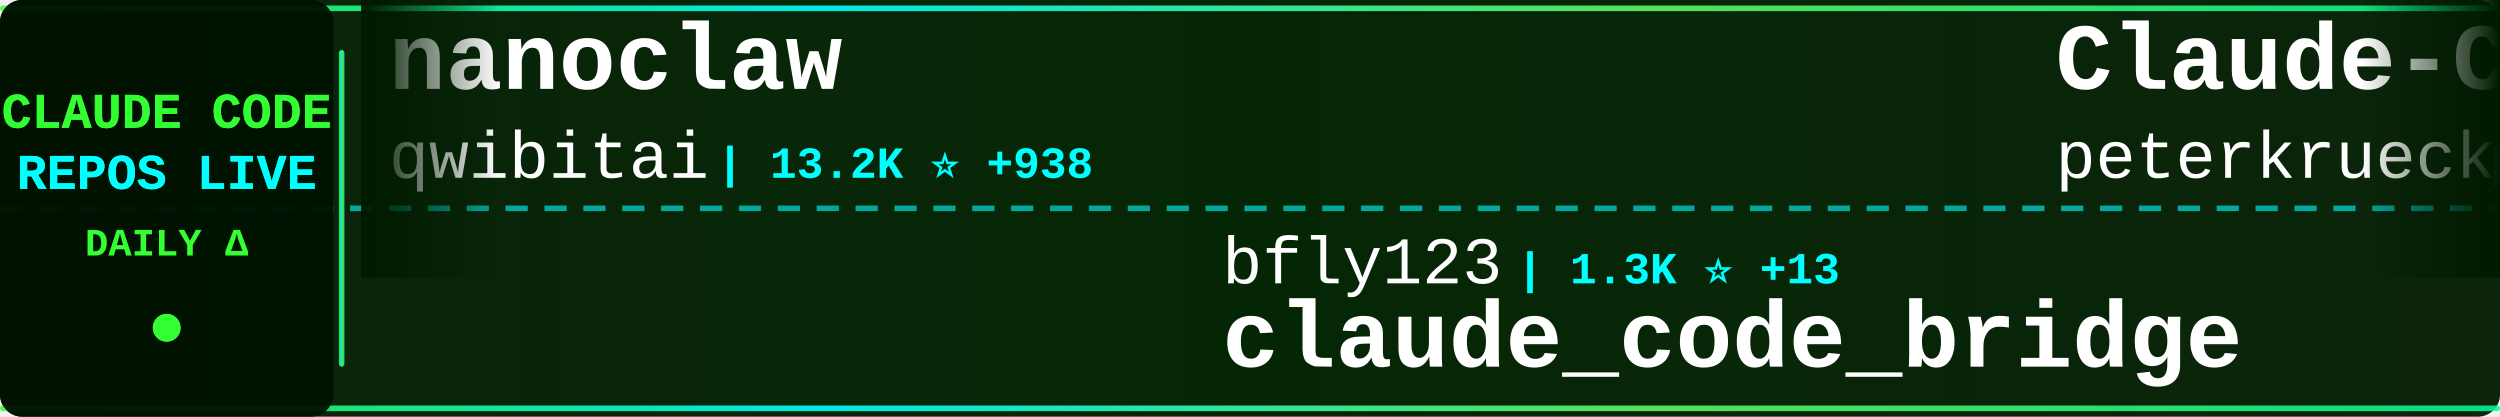
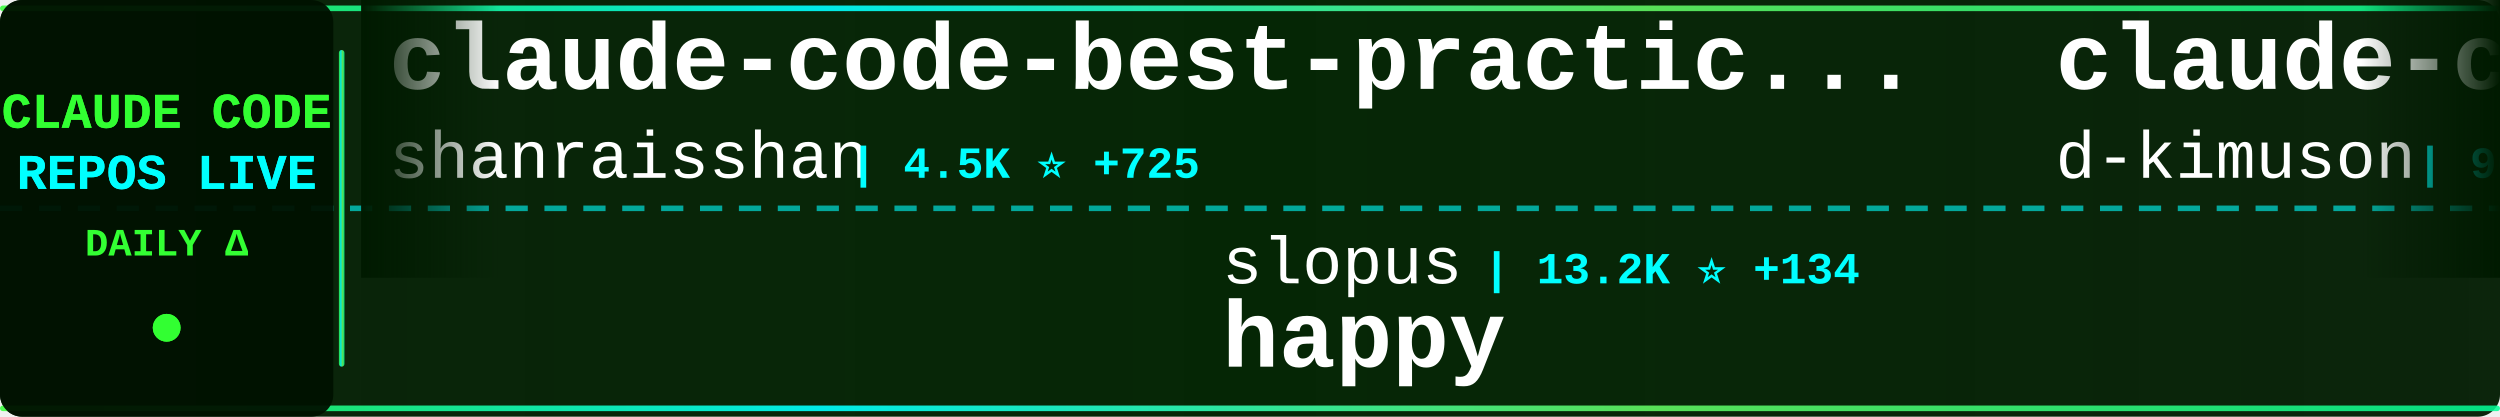
<svg xmlns="http://www.w3.org/2000/svg" width="900" height="150">
  <defs>
    <linearGradient id="tickerBg" x1="0%" y1="0%" x2="100%" y2="0%">
      <stop offset="0%" style="stop-color:#001a00;stop-opacity:0.95" />
      <stop offset="50%" style="stop-color:#002200;stop-opacity:0.98" />
      <stop offset="100%" style="stop-color:#001a00;stop-opacity:0.95" />
    </linearGradient>
    <linearGradient id="borderGrad" x1="0%" y1="0%" x2="100%" y2="0%">
      <stop offset="0%" style="stop-color:#33ff33;stop-opacity:0.85">
        <animate attributeName="stop-opacity" values="0.85;1;0.85" dur="2s" repeatCount="indefinite" />
      </stop>
      <stop offset="33%" style="stop-color:#00ffff;stop-opacity:0.9">
        <animate attributeName="stop-opacity" values="0.9;1;0.9" dur="2.2s" repeatCount="indefinite" />
      </stop>
      <stop offset="66%" style="stop-color:#66ff66;stop-opacity:0.85">
        <animate attributeName="stop-opacity" values="0.85;1;0.85" dur="1.8s" repeatCount="indefinite" />
      </stop>
      <stop offset="100%" style="stop-color:#00ff99;stop-opacity:0.85">
        <animate attributeName="stop-opacity" values="0.85;1;0.85" dur="2s" repeatCount="indefinite" />
      </stop>
    </linearGradient>
    <filter id="textGlow">
      <feGaussianBlur stdDeviation="0.1" result="coloredBlur" />
      <feMerge>
        <feMergeNode in="coloredBlur" />
        <feMergeNode in="SourceGraphic" />
      </feMerge>
    </filter>
    <filter id="metricGlow">
      <feGaussianBlur stdDeviation="0.2" result="coloredBlur" />
      <feMerge>
        <feMergeNode in="coloredBlur" />
        <feMergeNode in="SourceGraphic" />
      </feMerge>
    </filter>
    <linearGradient id="leftFade" x1="0%" y1="0%" x2="100%" y2="0%">
      <stop offset="0%" style="stop-color:#001a00;stop-opacity:1" />
      <stop offset="100%" style="stop-color:#001a00;stop-opacity:0" />
    </linearGradient>
    <linearGradient id="rightFade" x1="0%" y1="0%" x2="100%" y2="0%">
      <stop offset="0%" style="stop-color:#001a00;stop-opacity:0" />
      <stop offset="100%" style="stop-color:#001a00;stop-opacity:1" />
    </linearGradient>
  </defs>
  <rect width="900" height="150" fill="url(#tickerBg)" rx="8" />
  <rect x="0" y="2" width="900" height="2" fill="url(#borderGrad)" rx="1" />
  <rect x="0" y="146" width="900" height="2" fill="url(#borderGrad)" rx="1" />
  <line x1="0" y1="75" x2="900" y2="75" stroke="#00ffff" stroke-width="2" stroke-dasharray="8 6" opacity="0.6" />
  <rect x="0" y="0" width="120" height="150" fill="#001100" opacity="0.95" rx="8" />
  <text x="60" y="46" font-family="'Courier New', monospace" font-size="18" font-weight="bold" fill="#33ff33" text-anchor="middle" filter="url(#textGlow)">
    CLAUDE CODE
  </text>
  <text x="60" y="68" font-family="'Courier New', monospace" font-size="18" font-weight="bold" fill="#00ffff" text-anchor="middle" filter="url(#textGlow)">
    REPOS LIVE
  </text>
  <text x="60" y="92" font-family="'Courier New', monospace" font-size="14" font-weight="bold" fill="#33ff33" text-anchor="middle">
    DAILY Δ
  </text>
  <circle cx="60" cy="118" r="5" fill="#33ff33" filter="url(#metricGlow)">
    <animate attributeName="r" values="4;6;4" dur="1.5s" repeatCount="indefinite" />
    <animate attributeName="opacity" values="0.6;1;0.6" dur="1.5s" repeatCount="indefinite" />
  </circle>
  <rect x="122" y="18" width="2" height="114" fill="url(#borderGrad)" rx="1" />
  <clipPath id="tickerClip">
    <rect x="130" y="0" width="770" height="150" />
  </clipPath>
  <g clip-path="url(#tickerClip)">
    <g id="tickerItems">
      <animateTransform attributeName="transform" attributeType="XML" type="translate" from="0 0" to="-3000 0" dur="54s" repeatCount="indefinite" />
      <g transform="translate(0, 0)">
-         <text x="140" y="32" font-family="'Courier New', monospace" font-size="34" font-weight="bold" fill="#ffffff">nanoclaw</text>
-         <text x="140" y="64" font-family="'Courier New', monospace" font-size="24" font-weight="normal" fill="#ffffff" opacity="1.0">qwibitai</text>
-         <text x="258" y="64" font-family="'Courier New', monospace" font-size="16" font-weight="bold" fill="#00ffff"> | 13.2K ⭐ +938</text>
+         <text x="140" y="32" font-family="'Courier New', monospace" font-size="34" font-weight="bold" fill="#ffffff">claude-code-best-practic...</text>
+         <text x="140" y="64" font-family="'Courier New', monospace" font-size="24" font-weight="normal" fill="#ffffff" opacity="1.0">shanraisshan</text>
+         <text x="306" y="64" font-family="'Courier New', monospace" font-size="16" font-weight="bold" fill="#00ffff"> | 4.5K ⭐ +725</text>
      </g>
      <g transform="translate(300, 0)">
-         <text x="140" y="102" font-family="'Courier New', monospace" font-size="24" font-weight="normal" fill="#ffffff" opacity="1.0">bfly123</text>
-         <text x="246" y="102" font-family="'Courier New', monospace" font-size="16" font-weight="bold" fill="#00ffff"> | 1.3K ⭐ +13</text>
-         <text x="140" y="132" font-family="'Courier New', monospace" font-size="34" font-weight="bold" fill="#ffffff">claude_code_bridge</text>
+         <text x="140" y="102" font-family="'Courier New', monospace" font-size="24" font-weight="normal" fill="#ffffff" opacity="1.0">slopus</text>
+         <text x="234" y="102" font-family="'Courier New', monospace" font-size="16" font-weight="bold" fill="#00ffff"> | 13.2K ⭐ +134</text>
+         <text x="140" y="132" font-family="'Courier New', monospace" font-size="34" font-weight="bold" fill="#ffffff">happy</text>
      </g>
      <g transform="translate(600, 0)">
-         <text x="140" y="32" font-family="'Courier New', monospace" font-size="34" font-weight="bold" fill="#ffffff">Claude-Code-Development-...</text>
-         <text x="140" y="64" font-family="'Courier New', monospace" font-size="24" font-weight="normal" fill="#ffffff" opacity="1.0">peterkrueck</text>
-         <text x="294" y="64" font-family="'Courier New', monospace" font-size="16" font-weight="bold" fill="#00ffff"> | 1.3K ⭐ +1</text>
+         <text x="140" y="32" font-family="'Courier New', monospace" font-size="34" font-weight="bold" fill="#ffffff">claude-code-viewer</text>
+         <text x="140" y="64" font-family="'Courier New', monospace" font-size="24" font-weight="normal" fill="#ffffff" opacity="1.0">d-kimuson</text>
+         <text x="270" y="64" font-family="'Courier New', monospace" font-size="16" font-weight="bold" fill="#00ffff"> | 909 ⭐ +1</text>
      </g>
      <g transform="translate(900, 0)">
-         <text x="140" y="102" font-family="'Courier New', monospace" font-size="24" font-weight="normal" fill="#ffffff" opacity="1.0">Yuyz0112</text>
-         <text x="258" y="102" font-family="'Courier New', monospace" font-size="16" font-weight="bold" fill="#00ffff"> | 2.1K ⭐ +2</text>
-         <text x="140" y="132" font-family="'Courier New', monospace" font-size="34" font-weight="bold" fill="#ffffff">claude-code-reverse</text>
+         <text x="140" y="102" font-family="'Courier New', monospace" font-size="24" font-weight="normal" fill="#ffffff" opacity="1.0">musistudio</text>
+         <text x="282" y="102" font-family="'Courier New', monospace" font-size="16" font-weight="bold" fill="#00ffff"> | 28.2K ⭐ +53</text>
+         <text x="140" y="132" font-family="'Courier New', monospace" font-size="34" font-weight="bold" fill="#ffffff">claude-code-router</text>
      </g>
      <g transform="translate(1200, 0)">
-         <text x="140" y="32" font-family="'Courier New', monospace" font-size="34" font-weight="bold" fill="#ffffff">happy</text>
-         <text x="140" y="64" font-family="'Courier New', monospace" font-size="24" font-weight="normal" fill="#ffffff" opacity="1.0">slopus</text>
-         <text x="234" y="64" font-family="'Courier New', monospace" font-size="16" font-weight="bold" fill="#00ffff"> | 13.1K ⭐ +122</text>
+         <text x="140" y="32" font-family="'Courier New', monospace" font-size="34" font-weight="bold" fill="#ffffff">Claude-Code-Usage-Monito...</text>
+         <text x="140" y="64" font-family="'Courier New', monospace" font-size="24" font-weight="normal" fill="#ffffff" opacity="1.0">Maciek-roboblog</text>
+         <text x="342" y="64" font-family="'Courier New', monospace" font-size="16" font-weight="bold" fill="#00ffff"> | 6.7K ⭐ +12</text>
      </g>
      <g transform="translate(1500, 0)">
-         <text x="140" y="102" font-family="'Courier New', monospace" font-size="24" font-weight="normal" fill="#ffffff" opacity="1.0">github</text>
-         <text x="234" y="102" font-family="'Courier New', monospace" font-size="16" font-weight="bold" fill="#00ffff"> | 71.5K ⭐ +238</text>
-         <text x="140" y="132" font-family="'Courier New', monospace" font-size="34" font-weight="bold" fill="#ffffff">spec-kit</text>
+         <text x="140" y="102" font-family="'Courier New', monospace" font-size="24" font-weight="normal" fill="#ffffff" opacity="1.0">feiskyer</text>
+         <text x="258" y="102" font-family="'Courier New', monospace" font-size="16" font-weight="bold" fill="#00ffff"> | 1.2K ⭐ +4</text>
+         <text x="140" y="132" font-family="'Courier New', monospace" font-size="34" font-weight="bold" fill="#ffffff">claude-code-settings</text>
      </g>
      <g transform="translate(1800, 0)">
-         <text x="140" y="32" font-family="'Courier New', monospace" font-size="34" font-weight="bold" fill="#ffffff">obsidian-skills</text>
-         <text x="140" y="64" font-family="'Courier New', monospace" font-size="24" font-weight="normal" fill="#ffffff" opacity="1.0">kepano</text>
-         <text x="234" y="64" font-family="'Courier New', monospace" font-size="16" font-weight="bold" fill="#00ffff"> | 10.4K ⭐ +90</text>
+         <text x="140" y="32" font-family="'Courier New', monospace" font-size="34" font-weight="bold" fill="#ffffff">spec-kit</text>
+         <text x="140" y="64" font-family="'Courier New', monospace" font-size="24" font-weight="normal" fill="#ffffff" opacity="1.0">github</text>
+         <text x="234" y="64" font-family="'Courier New', monospace" font-size="16" font-weight="bold" fill="#00ffff"> | 71.5K ⭐ +264</text>
      </g>
      <g transform="translate(2100, 0)">
-         <text x="140" y="102" font-family="'Courier New', monospace" font-size="24" font-weight="normal" fill="#ffffff" opacity="1.0">davila7</text>
-         <text x="246" y="102" font-family="'Courier New', monospace" font-size="16" font-weight="bold" fill="#00ffff"> | 21.2K ⭐ +55</text>
-         <text x="140" y="132" font-family="'Courier New', monospace" font-size="34" font-weight="bold" fill="#ffffff">claude-code-templates</text>
+         <text x="140" y="102" font-family="'Courier New', monospace" font-size="24" font-weight="normal" fill="#ffffff" opacity="1.0">rizethereum</text>
+         <text x="294" y="102" font-family="'Courier New', monospace" font-size="16" font-weight="bold" fill="#00ffff"> | 1.7K ⭐</text>
+         <text x="140" y="132" font-family="'Courier New', monospace" font-size="34" font-weight="bold" fill="#ffffff">claude-code-requirements...</text>
      </g>
      <g transform="translate(2400, 0)">
-         <text x="140" y="32" font-family="'Courier New', monospace" font-size="34" font-weight="bold" fill="#ffffff">opcode</text>
-         <text x="140" y="64" font-family="'Courier New', monospace" font-size="24" font-weight="normal" fill="#ffffff" opacity="1.0">winfunc</text>
-         <text x="246" y="64" font-family="'Courier New', monospace" font-size="16" font-weight="bold" fill="#00ffff"> | 20.7K ⭐ +10</text>
+         <text x="140" y="32" font-family="'Courier New', monospace" font-size="34" font-weight="bold" fill="#ffffff">Claude-Code-Communicatio...</text>
+         <text x="140" y="64" font-family="'Courier New', monospace" font-size="24" font-weight="normal" fill="#ffffff" opacity="1.0">nishimoto265</text>
+         <text x="306" y="64" font-family="'Courier New', monospace" font-size="16" font-weight="bold" fill="#00ffff"> | 493 ⭐ +1</text>
      </g>
      <g transform="translate(2700, 0)">
-         <text x="140" y="102" font-family="'Courier New', monospace" font-size="24" font-weight="normal" fill="#ffffff" opacity="1.0">greggh</text>
-         <text x="234" y="102" font-family="'Courier New', monospace" font-size="16" font-weight="bold" fill="#00ffff"> | 1.8K ⭐ +2</text>
-         <text x="140" y="132" font-family="'Courier New', monospace" font-size="34" font-weight="bold" fill="#ffffff">claude-code.nvim</text>
+         <text x="140" y="102" font-family="'Courier New', monospace" font-size="24" font-weight="normal" fill="#ffffff" opacity="1.0">diet103</text>
+         <text x="246" y="102" font-family="'Courier New', monospace" font-size="16" font-weight="bold" fill="#00ffff"> | 9.0K ⭐ +16</text>
+         <text x="140" y="132" font-family="'Courier New', monospace" font-size="34" font-weight="bold" fill="#ffffff">claude-code-infrastructu...</text>
      </g>
      <g transform="translate(3000, 0)">
-         <text x="140" y="32" font-family="'Courier New', monospace" font-size="34" font-weight="bold" fill="#ffffff">nanoclaw</text>
-         <text x="140" y="64" font-family="'Courier New', monospace" font-size="24" font-weight="normal" fill="#ffffff" opacity="1.0">qwibitai</text>
-         <text x="258" y="64" font-family="'Courier New', monospace" font-size="16" font-weight="bold" fill="#00ffff"> | 13.2K ⭐ +938</text>
+         <text x="140" y="32" font-family="'Courier New', monospace" font-size="34" font-weight="bold" fill="#ffffff">claude-code-best-practic...</text>
+         <text x="140" y="64" font-family="'Courier New', monospace" font-size="24" font-weight="normal" fill="#ffffff" opacity="1.0">shanraisshan</text>
+         <text x="306" y="64" font-family="'Courier New', monospace" font-size="16" font-weight="bold" fill="#00ffff"> | 4.5K ⭐ +725</text>
      </g>
      <g transform="translate(3300, 0)">
-         <text x="140" y="102" font-family="'Courier New', monospace" font-size="24" font-weight="normal" fill="#ffffff" opacity="1.0">bfly123</text>
-         <text x="246" y="102" font-family="'Courier New', monospace" font-size="16" font-weight="bold" fill="#00ffff"> | 1.3K ⭐ +13</text>
-         <text x="140" y="132" font-family="'Courier New', monospace" font-size="34" font-weight="bold" fill="#ffffff">claude_code_bridge</text>
+         <text x="140" y="102" font-family="'Courier New', monospace" font-size="24" font-weight="normal" fill="#ffffff" opacity="1.0">slopus</text>
+         <text x="234" y="102" font-family="'Courier New', monospace" font-size="16" font-weight="bold" fill="#00ffff"> | 13.2K ⭐ +134</text>
+         <text x="140" y="132" font-family="'Courier New', monospace" font-size="34" font-weight="bold" fill="#ffffff">happy</text>
      </g>
      <g transform="translate(3600, 0)">
-         <text x="140" y="32" font-family="'Courier New', monospace" font-size="34" font-weight="bold" fill="#ffffff">Claude-Code-Development-...</text>
-         <text x="140" y="64" font-family="'Courier New', monospace" font-size="24" font-weight="normal" fill="#ffffff" opacity="1.0">peterkrueck</text>
-         <text x="294" y="64" font-family="'Courier New', monospace" font-size="16" font-weight="bold" fill="#00ffff"> | 1.3K ⭐ +1</text>
+         <text x="140" y="32" font-family="'Courier New', monospace" font-size="34" font-weight="bold" fill="#ffffff">claude-code-viewer</text>
+         <text x="140" y="64" font-family="'Courier New', monospace" font-size="24" font-weight="normal" fill="#ffffff" opacity="1.0">d-kimuson</text>
+         <text x="270" y="64" font-family="'Courier New', monospace" font-size="16" font-weight="bold" fill="#00ffff"> | 909 ⭐ +1</text>
      </g>
      <g transform="translate(3900, 0)">
-         <text x="140" y="102" font-family="'Courier New', monospace" font-size="24" font-weight="normal" fill="#ffffff" opacity="1.0">Yuyz0112</text>
-         <text x="258" y="102" font-family="'Courier New', monospace" font-size="16" font-weight="bold" fill="#00ffff"> | 2.1K ⭐ +2</text>
-         <text x="140" y="132" font-family="'Courier New', monospace" font-size="34" font-weight="bold" fill="#ffffff">claude-code-reverse</text>
+         <text x="140" y="102" font-family="'Courier New', monospace" font-size="24" font-weight="normal" fill="#ffffff" opacity="1.0">musistudio</text>
+         <text x="282" y="102" font-family="'Courier New', monospace" font-size="16" font-weight="bold" fill="#00ffff"> | 28.2K ⭐ +53</text>
+         <text x="140" y="132" font-family="'Courier New', monospace" font-size="34" font-weight="bold" fill="#ffffff">claude-code-router</text>
      </g>
    </g>
  </g>
  <rect x="130" y="0" width="50" height="100" fill="url(#leftFade)" />
  <rect x="850" y="0" width="50" height="100" fill="url(#rightFade)" />
</svg>
